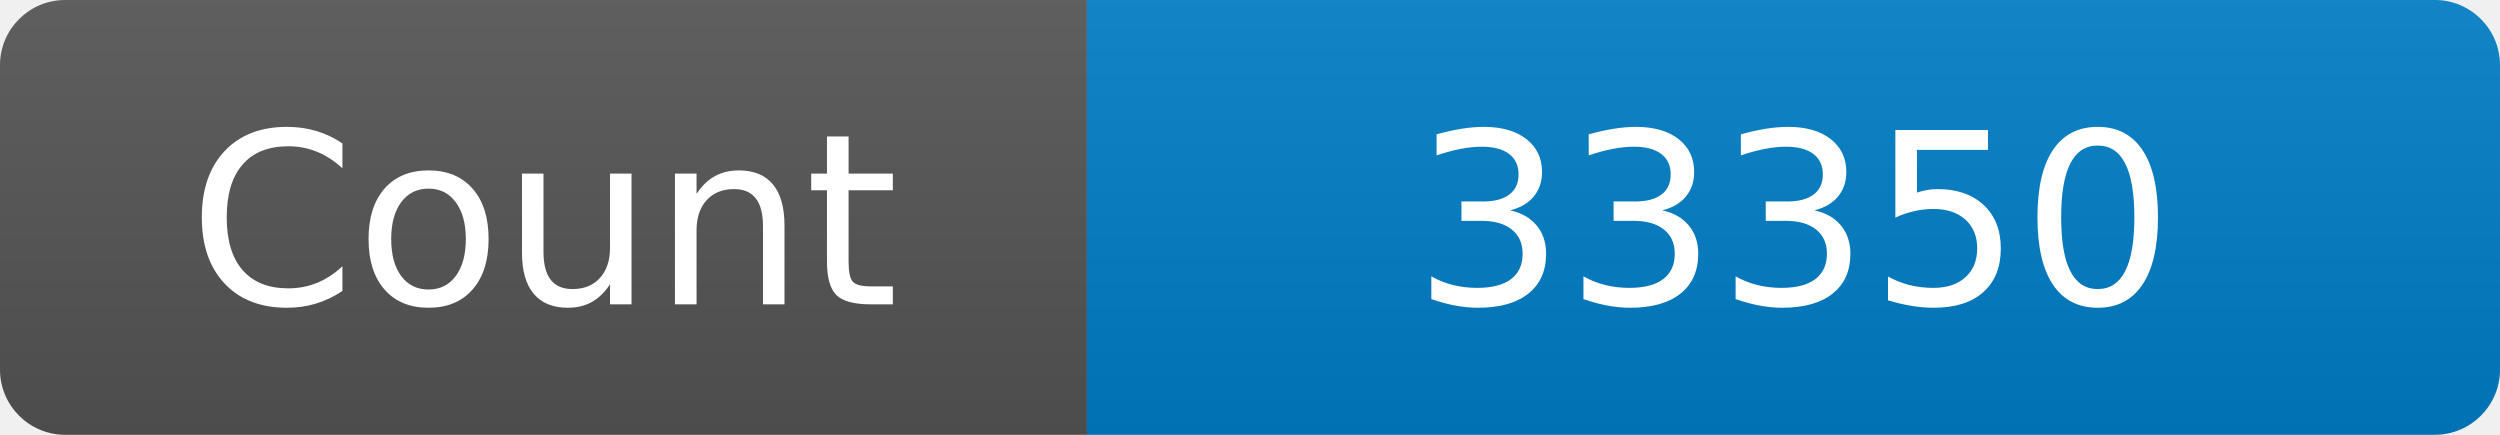
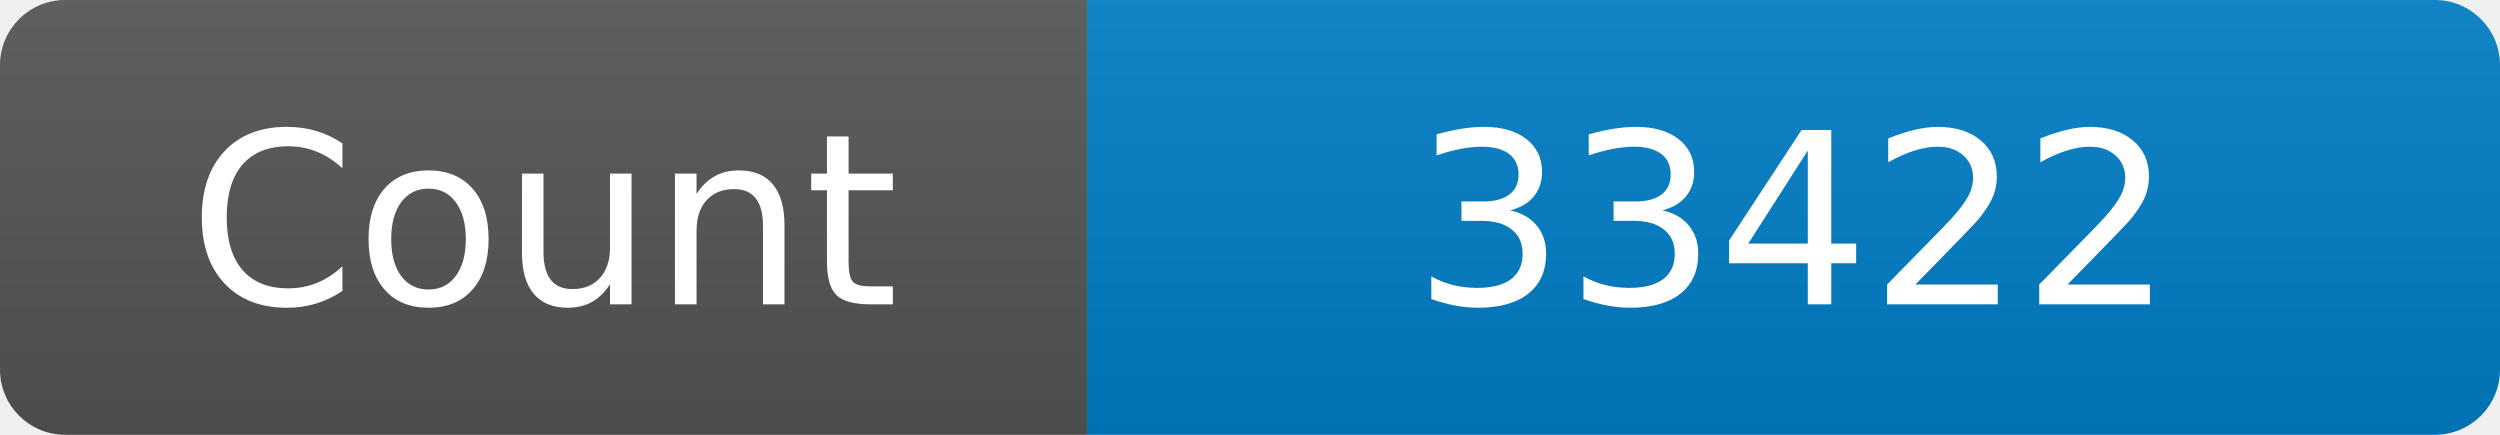
<svg xmlns="http://www.w3.org/2000/svg" width="115" height="20" role="img" aria-label="Maintained?: yes">
  <linearGradient id="s" x2="0" y2="100%">
    <stop offset="0" stop-color="#bbb" stop-opacity=".1" />
    <stop offset="1" stop-opacity=".1" />
  </linearGradient>
  <clipPath id="r">
    <rect width="115" height="20" rx="3" fill="#fff" />
  </clipPath>
  <g clip-path="url(#r)">
    <rect width="50" height="20" fill="#555" />
    <rect x="50" width="160" height="20" fill="#007ec6" />
    <rect width="115" height="20" fill="url(#s)" />
  </g>
  <g fill="#fff" text-anchor="middle" font-family="Verdana,Geneva,DejaVu Sans,sans-serif" font-size="110">
    <text x="250" y="140" transform="scale(.1)" fill="#fff">Count</text>
-     <text x="825" y="140" transform="scale(.1)" fill="#fff">33350</text>
+     <text x="825" y="140" transform="scale(.1)" fill="#fff">33422</text>
  </g>
</svg>
